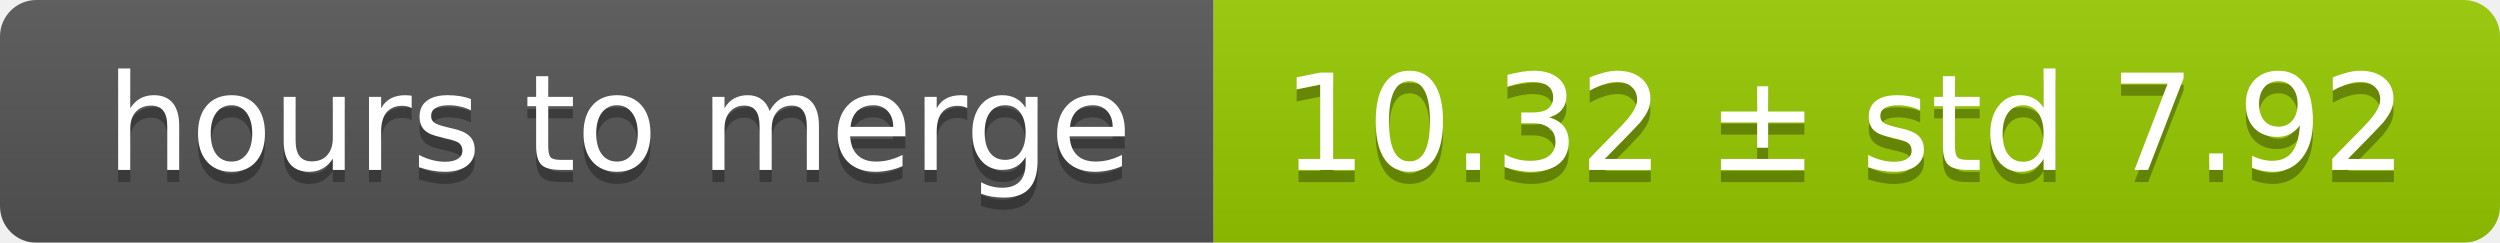
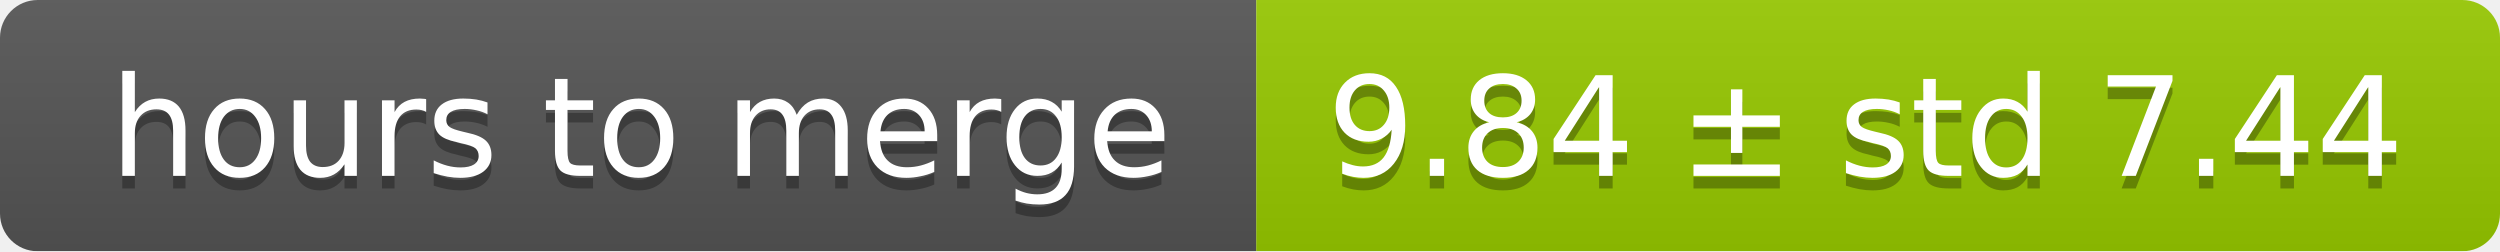
- <svg xmlns="http://www.w3.org/2000/svg" width="206" height="20">
+ <svg xmlns="http://www.w3.org/2000/svg" width="199" height="20">
  <linearGradient id="smooth" x2="0" y2="100%">
    <stop offset="0" stop-color="#bbb" stop-opacity=".1" />
    <stop offset="1" stop-opacity=".1" />
  </linearGradient>
  <mask id="round">
-     <rect width="206" height="20" rx="3" fill="#fff" />
+     <rect width="199" height="20" rx="3" fill="#fff" />
  </mask>
  <g mask="url(#round)">
    <rect width="100" height="20" fill="#555" />
-     <rect x="100" width="106" height="20" fill="#97ca00" />
-     <rect width="206" height="20" fill="url(#smooth)" />
+     <rect x="100" width="99" height="20" fill="#97ca00" />
+     <rect width="199" height="20" fill="url(#smooth)" />
  </g>
  <g fill="#fff" text-anchor="middle" font-family="DejaVu Sans,Verdana,Geneva,sans-serif" font-size="11">
    <text x="51" y="15" fill="#010101" fill-opacity=".3">hours to merge</text>
    <text x="51" y="14">hours to merge</text>
-     <text x="152" y="15" fill="#010101" fill-opacity=".3">10.32 ± std 7.92</text>
-     <text x="152" y="14">10.32 ± std 7.92</text>
+     <text x="148.5" y="15" fill="#010101" fill-opacity=".3">9.84 ± std 7.44</text>
+     <text x="148.5" y="14">9.84 ± std 7.44</text>
  </g>
</svg>
